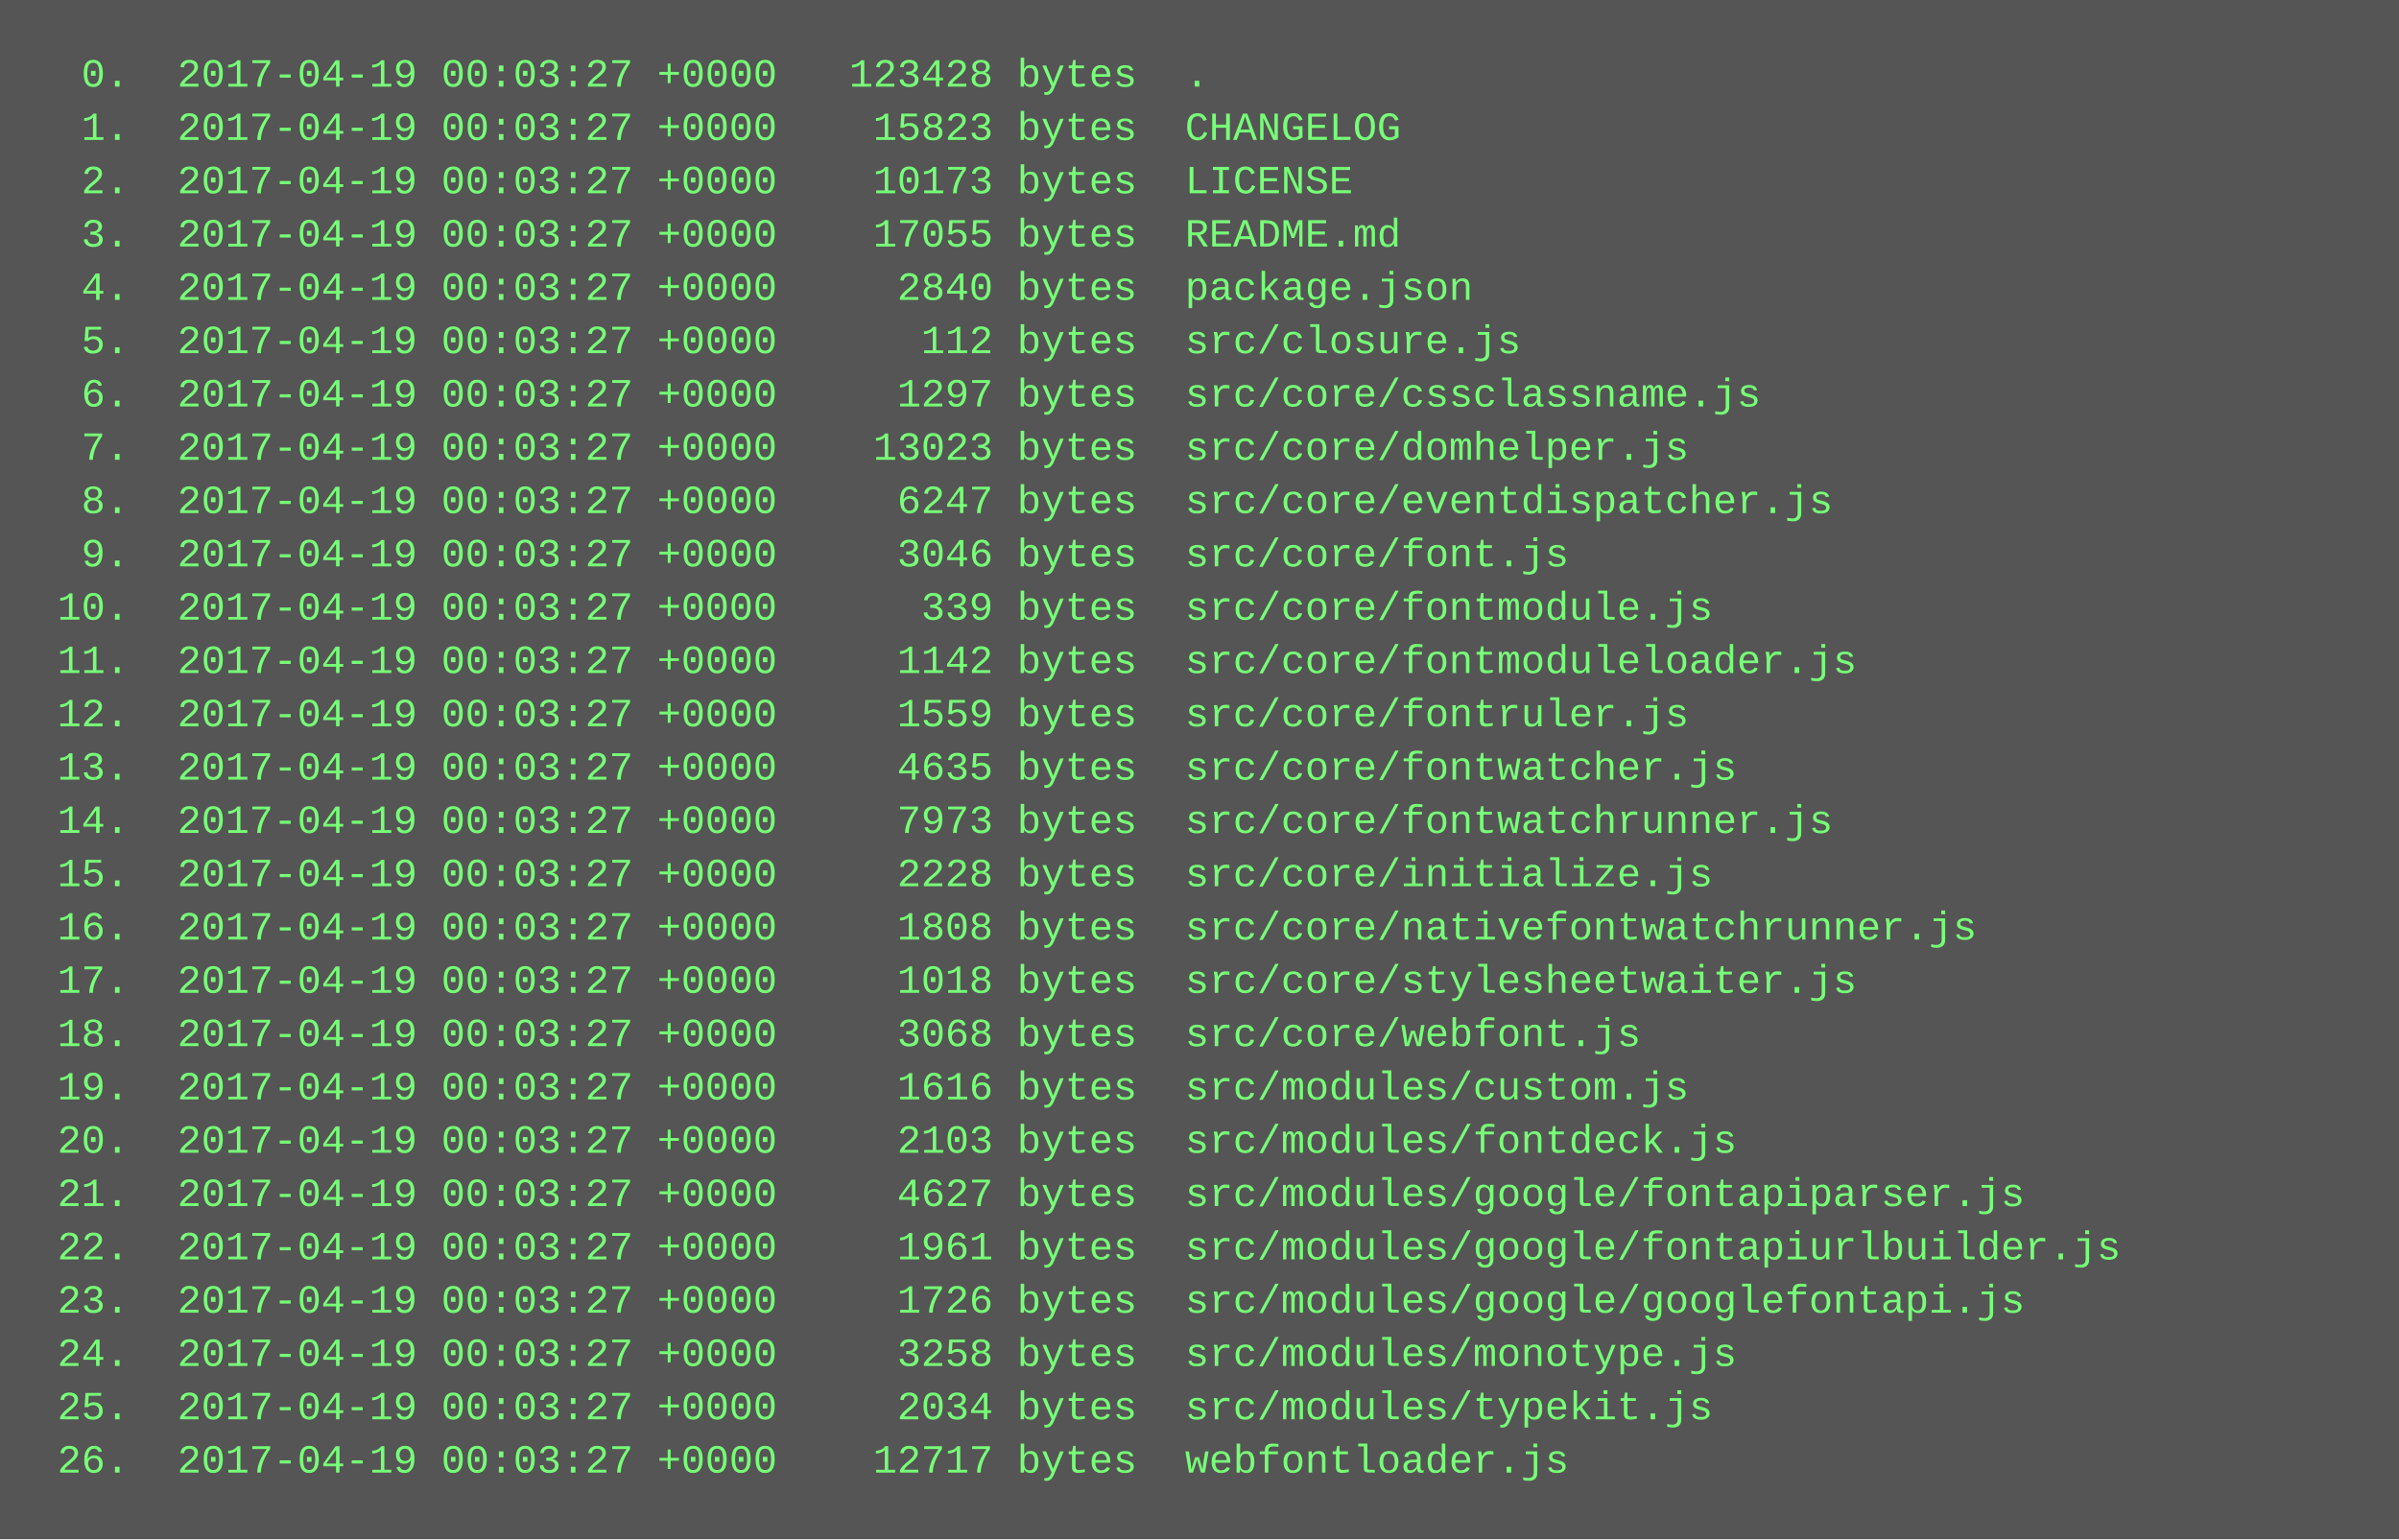
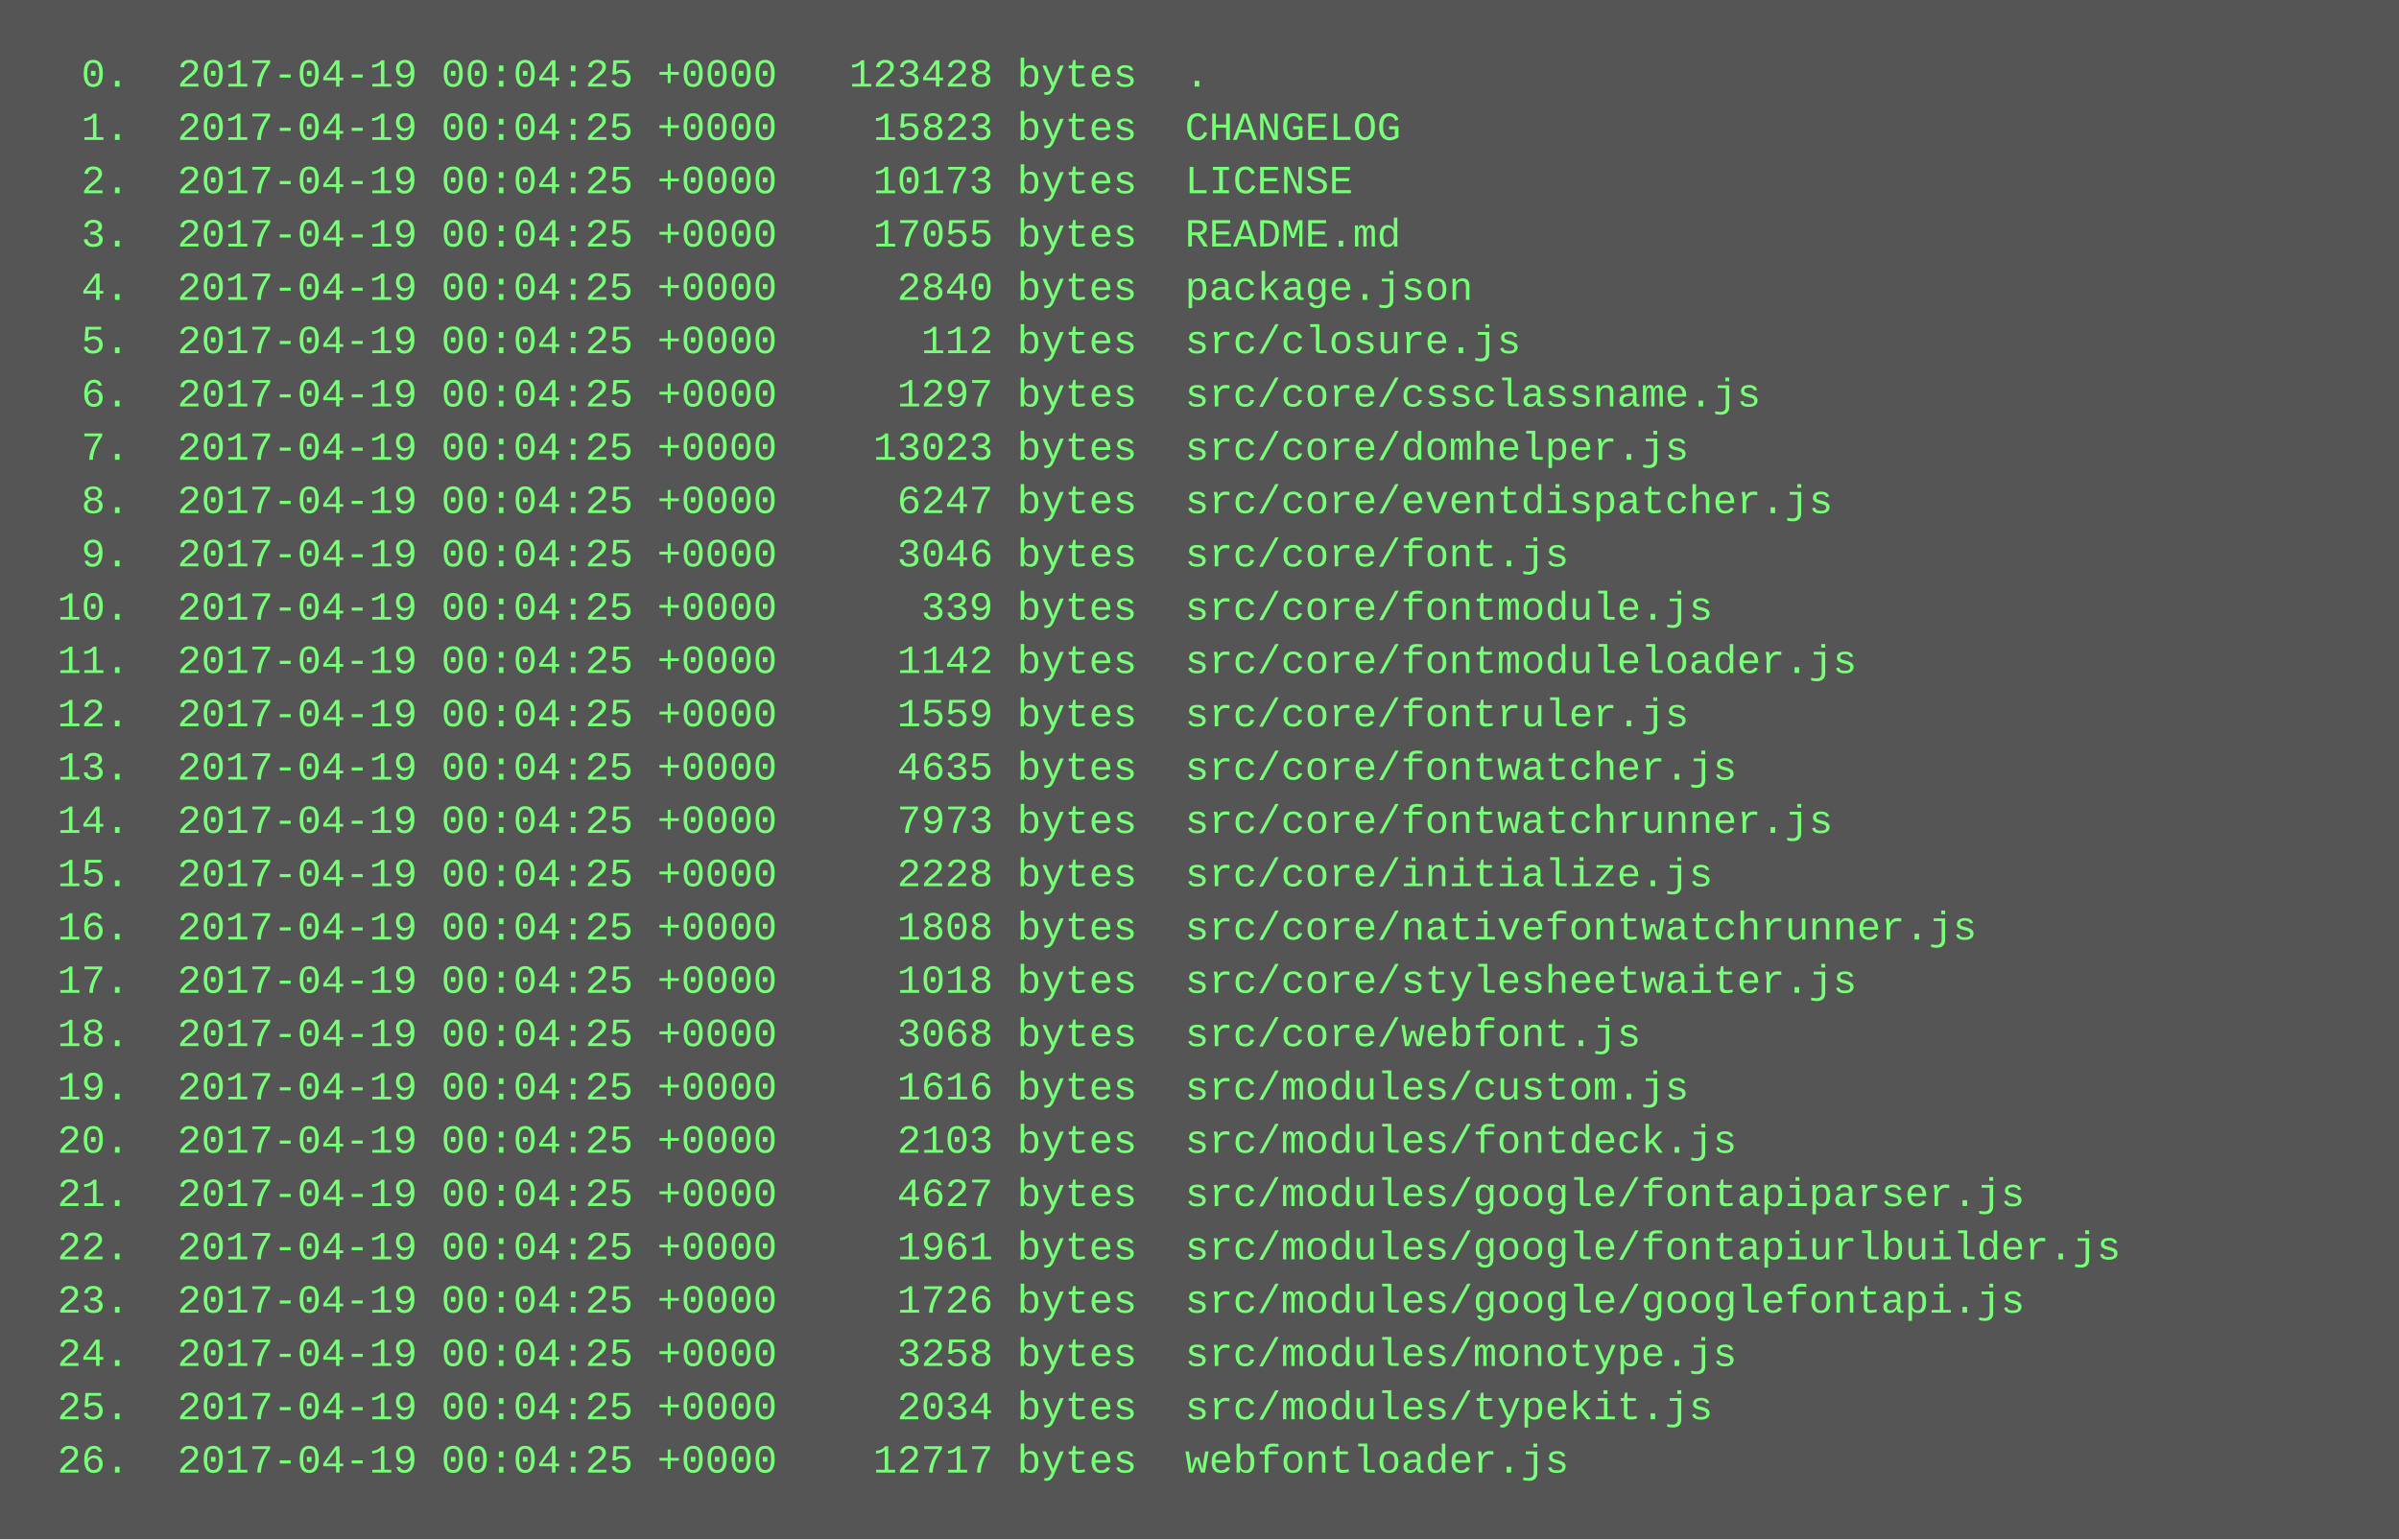
<svg xmlns="http://www.w3.org/2000/svg" height="462" width="720">
  <rect height="462" fill="#555" width="720" />
  <text fill="#7f7" font-family="Courier New" font-size="12" xml:space="preserve">
-     <tspan x="10" y="26">  0.  2017-04-19 00:03:27 +0000   123428 bytes  .</tspan>
-     <tspan x="10" y="42">  1.  2017-04-19 00:03:27 +0000    15823 bytes  CHANGELOG</tspan>
-     <tspan x="10" y="58">  2.  2017-04-19 00:03:27 +0000    10173 bytes  LICENSE</tspan>
-     <tspan x="10" y="74">  3.  2017-04-19 00:03:27 +0000    17055 bytes  README.md</tspan>
-     <tspan x="10" y="90">  4.  2017-04-19 00:03:27 +0000     2840 bytes  package.json</tspan>
-     <tspan x="10" y="106">  5.  2017-04-19 00:03:27 +0000      112 bytes  src/closure.js</tspan>
-     <tspan x="10" y="122">  6.  2017-04-19 00:03:27 +0000     1297 bytes  src/core/cssclassname.js</tspan>
-     <tspan x="10" y="138">  7.  2017-04-19 00:03:27 +0000    13023 bytes  src/core/domhelper.js</tspan>
-     <tspan x="10" y="154">  8.  2017-04-19 00:03:27 +0000     6247 bytes  src/core/eventdispatcher.js</tspan>
-     <tspan x="10" y="170">  9.  2017-04-19 00:03:27 +0000     3046 bytes  src/core/font.js</tspan>
-     <tspan x="10" y="186"> 10.  2017-04-19 00:03:27 +0000      339 bytes  src/core/fontmodule.js</tspan>
-     <tspan x="10" y="202"> 11.  2017-04-19 00:03:27 +0000     1142 bytes  src/core/fontmoduleloader.js</tspan>
-     <tspan x="10" y="218"> 12.  2017-04-19 00:03:27 +0000     1559 bytes  src/core/fontruler.js</tspan>
-     <tspan x="10" y="234"> 13.  2017-04-19 00:03:27 +0000     4635 bytes  src/core/fontwatcher.js</tspan>
-     <tspan x="10" y="250"> 14.  2017-04-19 00:03:27 +0000     7973 bytes  src/core/fontwatchrunner.js</tspan>
-     <tspan x="10" y="266"> 15.  2017-04-19 00:03:27 +0000     2228 bytes  src/core/initialize.js</tspan>
-     <tspan x="10" y="282"> 16.  2017-04-19 00:03:27 +0000     1808 bytes  src/core/nativefontwatchrunner.js</tspan>
-     <tspan x="10" y="298"> 17.  2017-04-19 00:03:27 +0000     1018 bytes  src/core/stylesheetwaiter.js</tspan>
-     <tspan x="10" y="314"> 18.  2017-04-19 00:03:27 +0000     3068 bytes  src/core/webfont.js</tspan>
-     <tspan x="10" y="330"> 19.  2017-04-19 00:03:27 +0000     1616 bytes  src/modules/custom.js</tspan>
-     <tspan x="10" y="346"> 20.  2017-04-19 00:03:27 +0000     2103 bytes  src/modules/fontdeck.js</tspan>
-     <tspan x="10" y="362"> 21.  2017-04-19 00:03:27 +0000     4627 bytes  src/modules/google/fontapiparser.js</tspan>
-     <tspan x="10" y="378"> 22.  2017-04-19 00:03:27 +0000     1961 bytes  src/modules/google/fontapiurlbuilder.js</tspan>
-     <tspan x="10" y="394"> 23.  2017-04-19 00:03:27 +0000     1726 bytes  src/modules/google/googlefontapi.js</tspan>
-     <tspan x="10" y="410"> 24.  2017-04-19 00:03:27 +0000     3258 bytes  src/modules/monotype.js</tspan>
-     <tspan x="10" y="426"> 25.  2017-04-19 00:03:27 +0000     2034 bytes  src/modules/typekit.js</tspan>
-     <tspan x="10" y="442"> 26.  2017-04-19 00:03:27 +0000    12717 bytes  webfontloader.js</tspan>
+     <tspan x="10" y="26">  0.  2017-04-19 00:04:25 +0000   123428 bytes  .</tspan>
+     <tspan x="10" y="42">  1.  2017-04-19 00:04:25 +0000    15823 bytes  CHANGELOG</tspan>
+     <tspan x="10" y="58">  2.  2017-04-19 00:04:25 +0000    10173 bytes  LICENSE</tspan>
+     <tspan x="10" y="74">  3.  2017-04-19 00:04:25 +0000    17055 bytes  README.md</tspan>
+     <tspan x="10" y="90">  4.  2017-04-19 00:04:25 +0000     2840 bytes  package.json</tspan>
+     <tspan x="10" y="106">  5.  2017-04-19 00:04:25 +0000      112 bytes  src/closure.js</tspan>
+     <tspan x="10" y="122">  6.  2017-04-19 00:04:25 +0000     1297 bytes  src/core/cssclassname.js</tspan>
+     <tspan x="10" y="138">  7.  2017-04-19 00:04:25 +0000    13023 bytes  src/core/domhelper.js</tspan>
+     <tspan x="10" y="154">  8.  2017-04-19 00:04:25 +0000     6247 bytes  src/core/eventdispatcher.js</tspan>
+     <tspan x="10" y="170">  9.  2017-04-19 00:04:25 +0000     3046 bytes  src/core/font.js</tspan>
+     <tspan x="10" y="186"> 10.  2017-04-19 00:04:25 +0000      339 bytes  src/core/fontmodule.js</tspan>
+     <tspan x="10" y="202"> 11.  2017-04-19 00:04:25 +0000     1142 bytes  src/core/fontmoduleloader.js</tspan>
+     <tspan x="10" y="218"> 12.  2017-04-19 00:04:25 +0000     1559 bytes  src/core/fontruler.js</tspan>
+     <tspan x="10" y="234"> 13.  2017-04-19 00:04:25 +0000     4635 bytes  src/core/fontwatcher.js</tspan>
+     <tspan x="10" y="250"> 14.  2017-04-19 00:04:25 +0000     7973 bytes  src/core/fontwatchrunner.js</tspan>
+     <tspan x="10" y="266"> 15.  2017-04-19 00:04:25 +0000     2228 bytes  src/core/initialize.js</tspan>
+     <tspan x="10" y="282"> 16.  2017-04-19 00:04:25 +0000     1808 bytes  src/core/nativefontwatchrunner.js</tspan>
+     <tspan x="10" y="298"> 17.  2017-04-19 00:04:25 +0000     1018 bytes  src/core/stylesheetwaiter.js</tspan>
+     <tspan x="10" y="314"> 18.  2017-04-19 00:04:25 +0000     3068 bytes  src/core/webfont.js</tspan>
+     <tspan x="10" y="330"> 19.  2017-04-19 00:04:25 +0000     1616 bytes  src/modules/custom.js</tspan>
+     <tspan x="10" y="346"> 20.  2017-04-19 00:04:25 +0000     2103 bytes  src/modules/fontdeck.js</tspan>
+     <tspan x="10" y="362"> 21.  2017-04-19 00:04:25 +0000     4627 bytes  src/modules/google/fontapiparser.js</tspan>
+     <tspan x="10" y="378"> 22.  2017-04-19 00:04:25 +0000     1961 bytes  src/modules/google/fontapiurlbuilder.js</tspan>
+     <tspan x="10" y="394"> 23.  2017-04-19 00:04:25 +0000     1726 bytes  src/modules/google/googlefontapi.js</tspan>
+     <tspan x="10" y="410"> 24.  2017-04-19 00:04:25 +0000     3258 bytes  src/modules/monotype.js</tspan>
+     <tspan x="10" y="426"> 25.  2017-04-19 00:04:25 +0000     2034 bytes  src/modules/typekit.js</tspan>
+     <tspan x="10" y="442"> 26.  2017-04-19 00:04:25 +0000    12717 bytes  webfontloader.js</tspan>
  </text>
</svg>
